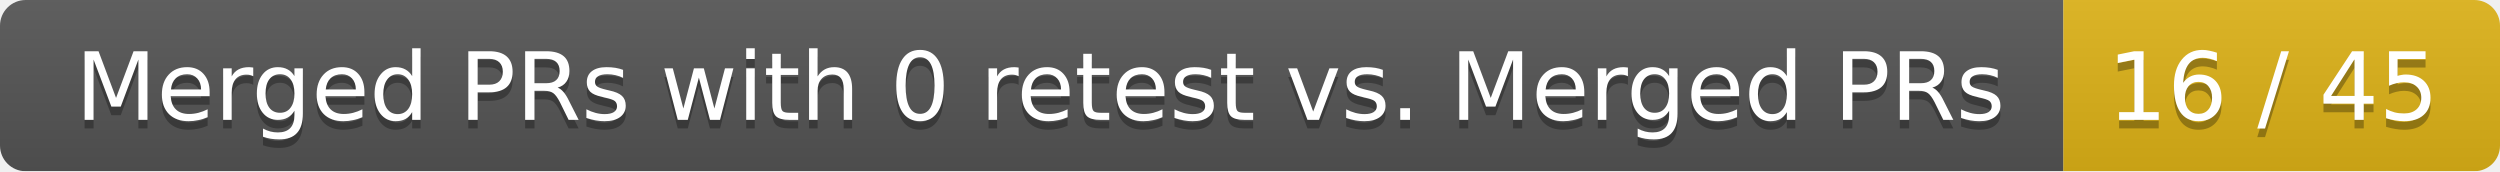
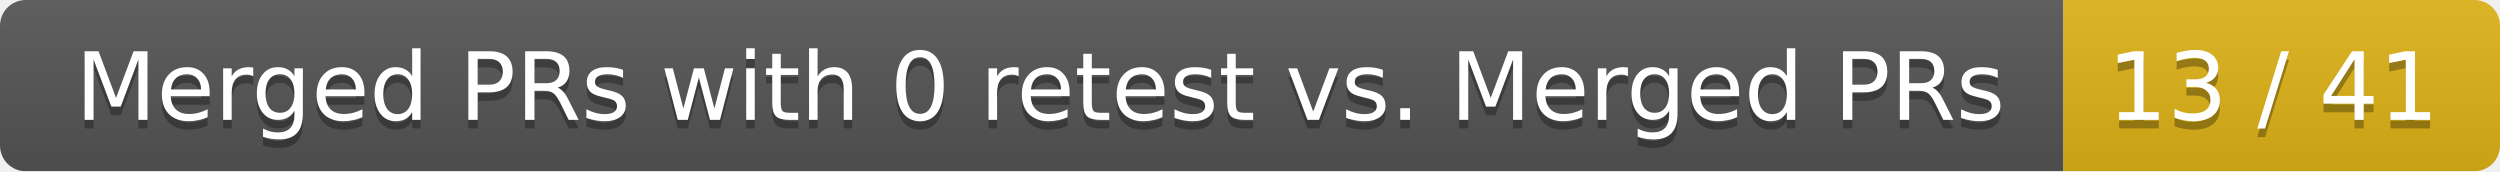
<svg xmlns="http://www.w3.org/2000/svg" width="292" height="20">
  <linearGradient id="smooth" x2="0" y2="100%">
    <stop offset="0" stop-color="#bbb" stop-opacity=".1" />
    <stop offset="1" stop-opacity=".1" />
  </linearGradient>
  <mask id="round">
    <rect width="292" height="20" rx="3" fill="#fff" />
  </mask>
  <g mask="url(#round)">
    <rect width="241" height="20" fill="#555" />
    <rect x="241" width="51" height="20" fill="#dfb317" />
    <rect width="292" height="20" fill="url(#smooth)" />
  </g>
  <g fill="#fff" text-anchor="middle" font-family="DejaVu Sans,Verdana,Geneva,sans-serif" font-size="11">
    <text x="121.5" y="15" fill="#010101" fill-opacity=".3">Merged PRs with 0 retest vs. Merged PRs</text>
    <text x="121.5" y="14">Merged PRs with 0 retest vs. Merged PRs</text>
-     <text x="265.5" y="15" fill="#010101" fill-opacity=".3">16 / 45</text>
-     <text x="265.5" y="14">16 / 45</text>
+     <text x="265.5" y="15" fill="#010101" fill-opacity=".3">13 / 41</text>
+     <text x="265.5" y="14">13 / 41</text>
  </g>
</svg>
